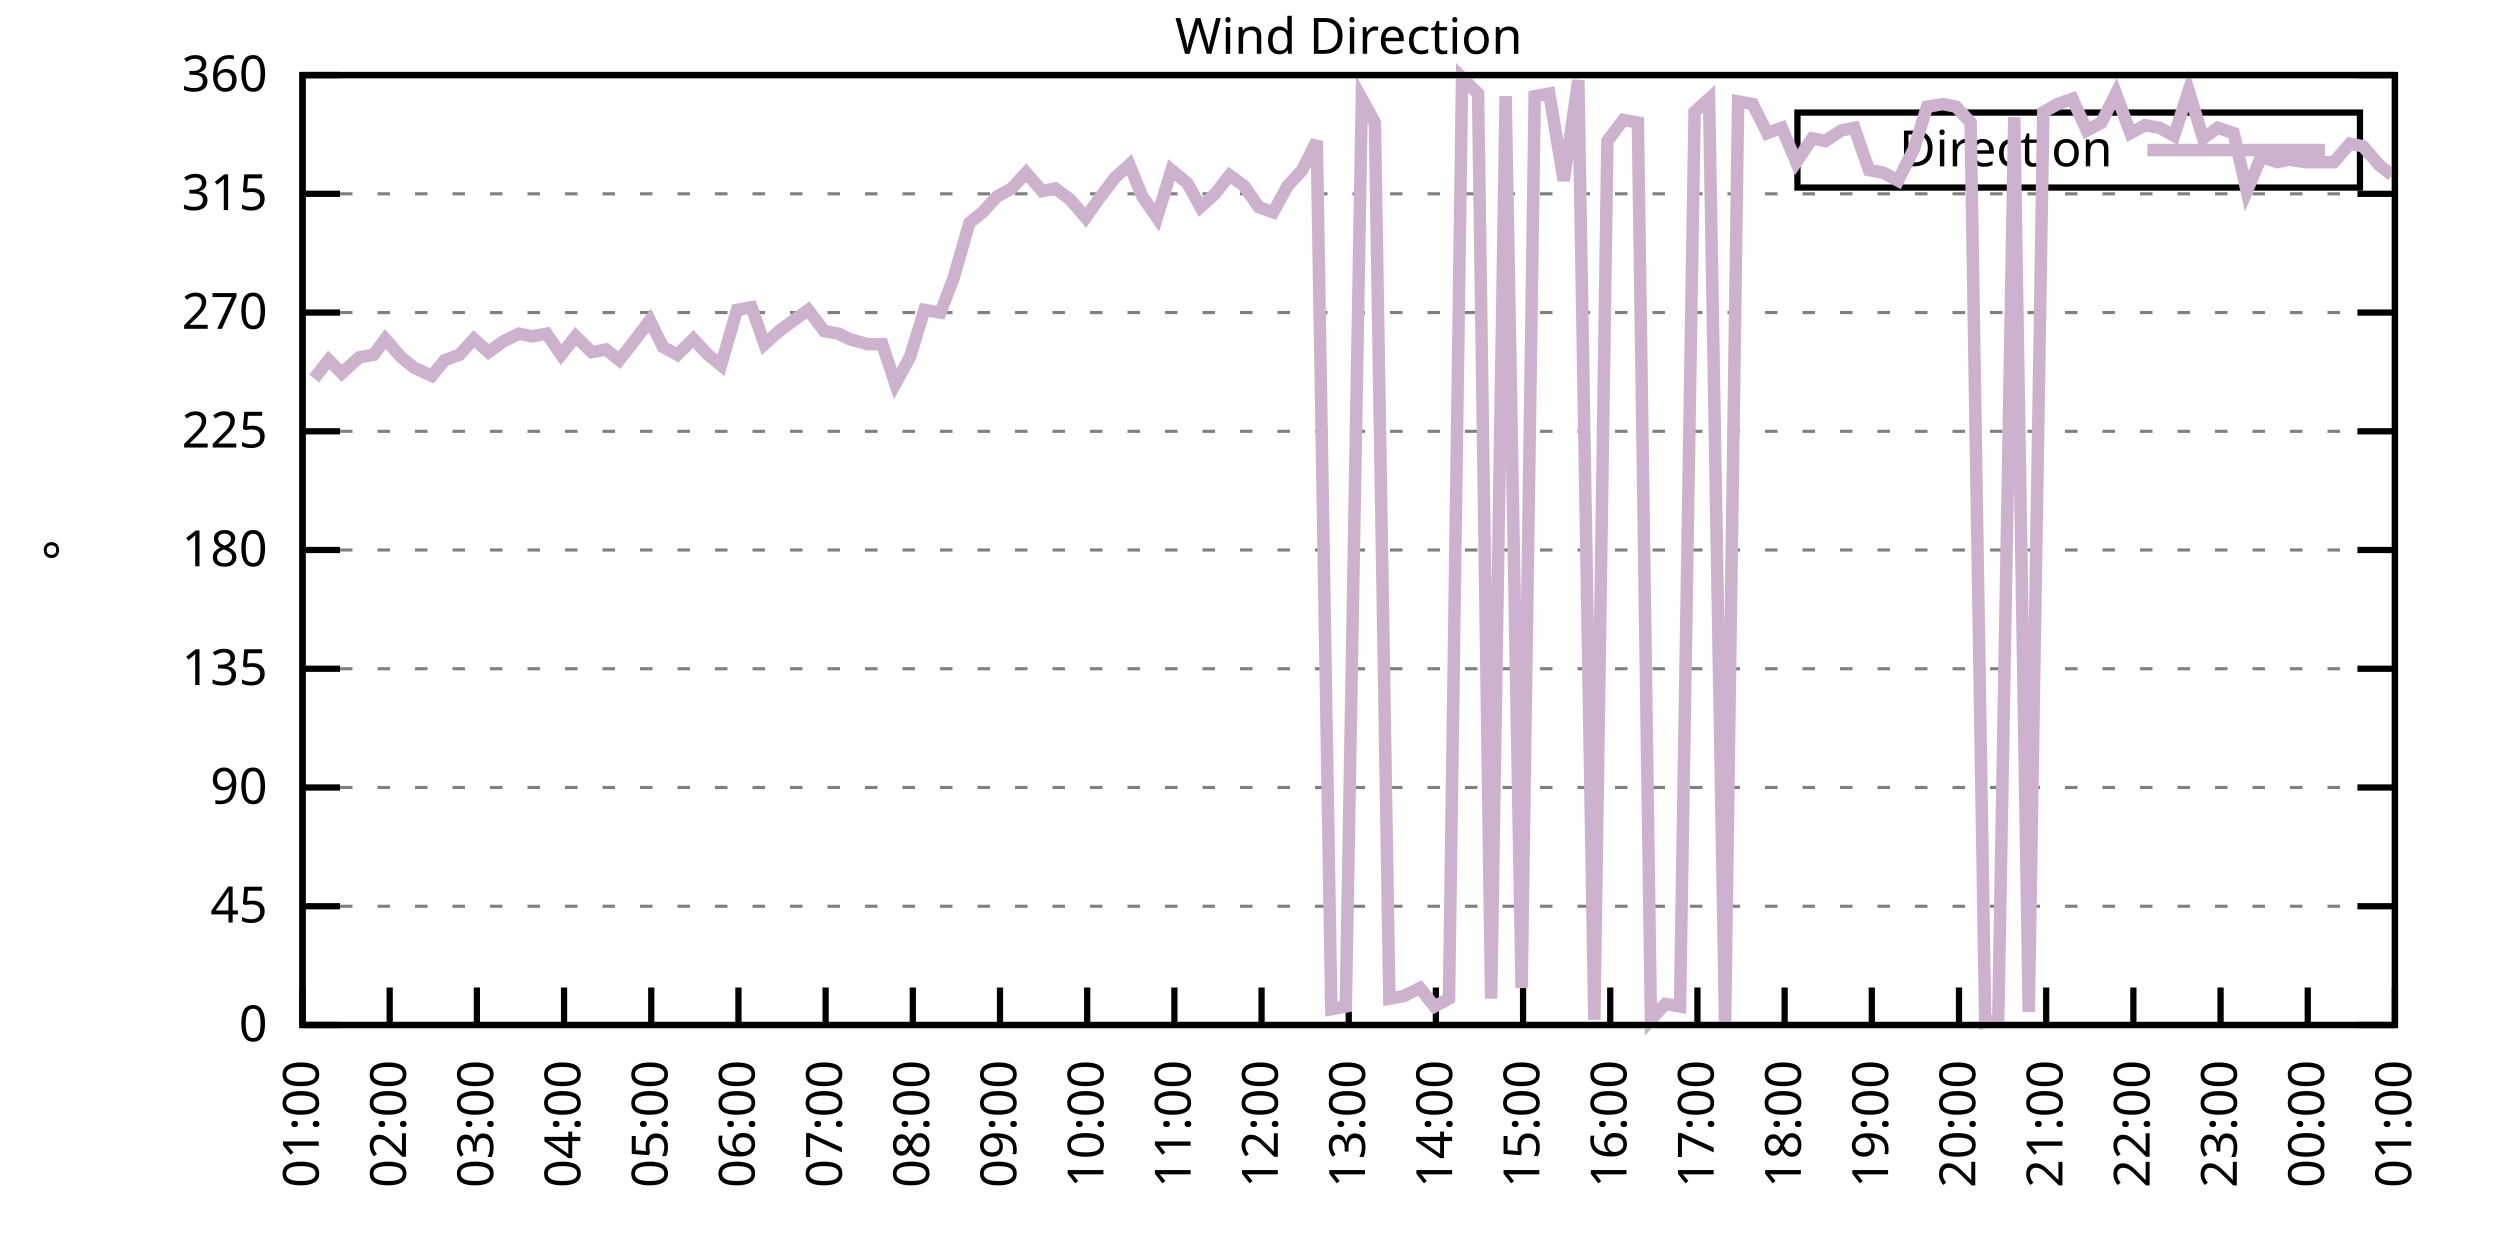
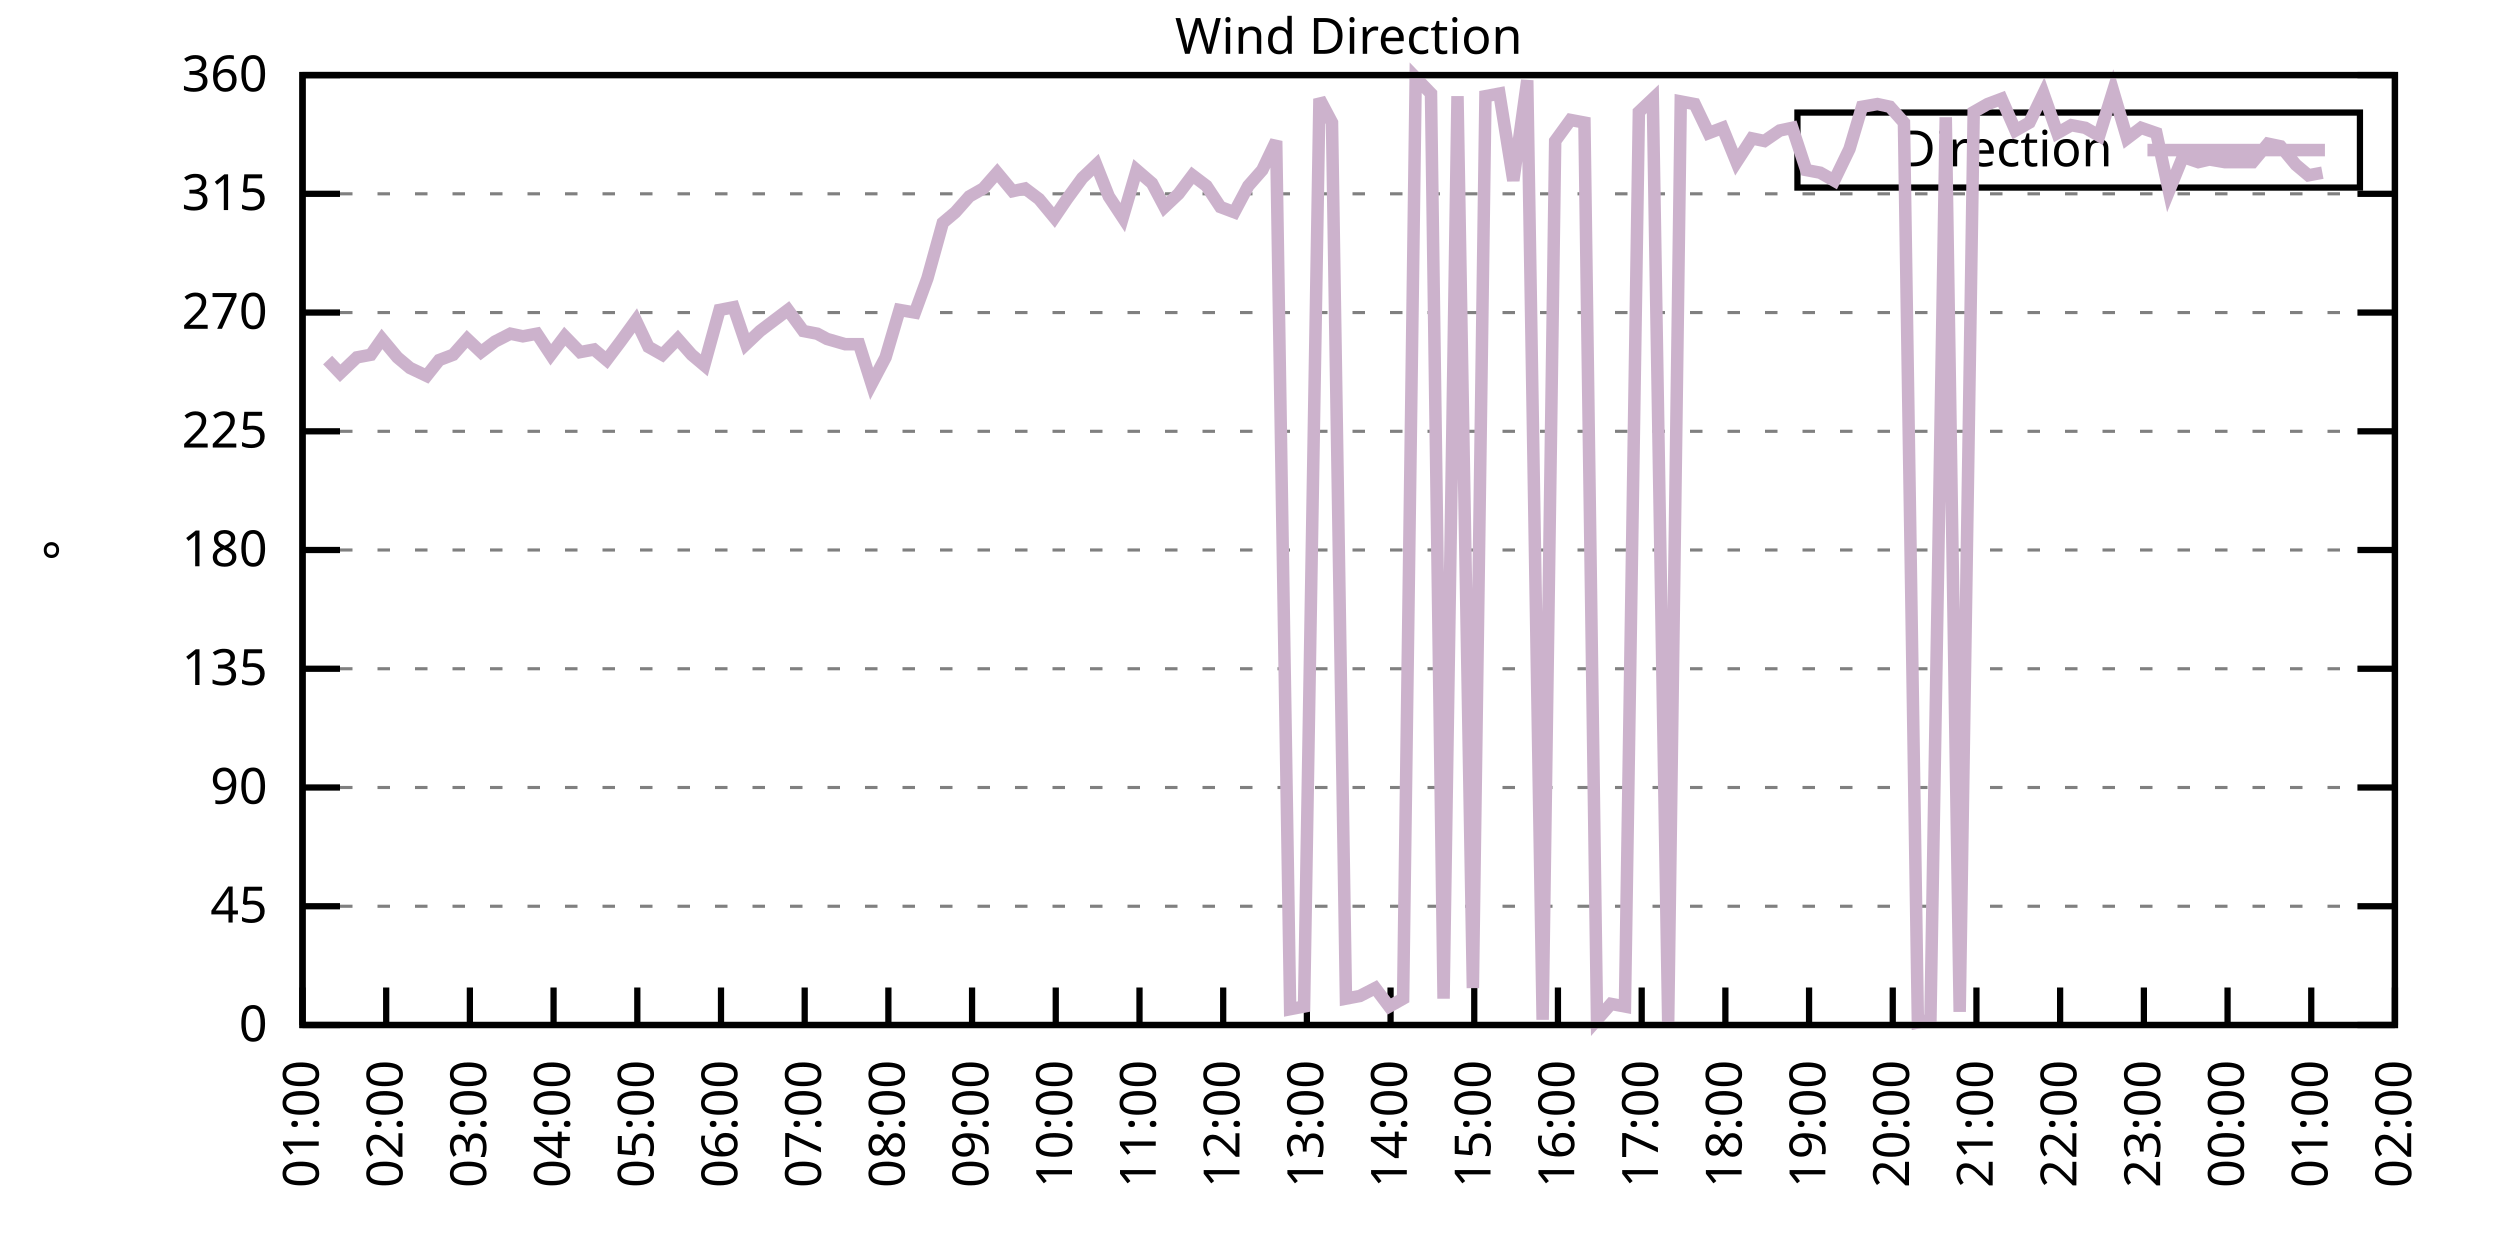
<svg xmlns="http://www.w3.org/2000/svg" xmlns:xlink="http://www.w3.org/1999/xlink" width="400" height="200" viewBox="0 0 400 200">
  <g id="gnuplot_canvas">
    <rect x="0" y="0" width="400" height="200" fill="none" />
    <defs>
      <circle id="gpDot" r="0.5" stroke-width="0.5" stroke="currentColor" />
      <path id="gpPt0" stroke-width="0.333" stroke="currentColor" d="M-1,0 h2 M0,-1 v2" />
      <path id="gpPt1" stroke-width="0.333" stroke="currentColor" d="M-1,-1 L1,1 M1,-1 L-1,1" />
      <path id="gpPt2" stroke-width="0.333" stroke="currentColor" d="M-1,0 L1,0 M0,-1 L0,1 M-1,-1 L1,1 M-1,1 L1,-1" />
      <rect id="gpPt3" stroke-width="0.333" stroke="currentColor" x="-1" y="-1" width="2" height="2" />
      <rect id="gpPt4" stroke-width="0.333" stroke="currentColor" fill="currentColor" x="-1" y="-1" width="2" height="2" />
      <circle id="gpPt5" stroke-width="0.333" stroke="currentColor" cx="0" cy="0" r="1" />
      <use xlink:href="#gpPt5" id="gpPt6" fill="currentColor" stroke="none" />
      <path id="gpPt7" stroke-width="0.333" stroke="currentColor" d="M0,-1.33 L-1.33,0.67 L1.33,0.67 z" />
      <use xlink:href="#gpPt7" id="gpPt8" fill="currentColor" stroke="none" />
      <use xlink:href="#gpPt7" id="gpPt9" stroke="currentColor" transform="rotate(180)" />
      <use xlink:href="#gpPt9" id="gpPt10" fill="currentColor" stroke="none" />
      <use xlink:href="#gpPt3" id="gpPt11" stroke="currentColor" transform="rotate(45)" />
      <use xlink:href="#gpPt11" id="gpPt12" fill="currentColor" stroke="none" />
      <path id="gpPt13" stroke-width="0.333" stroke="currentColor" d="M0,1.330 L1.265,0.411 L0.782,-1.067 L-0.782,-1.076 L-1.265,0.411 z" />
      <use xlink:href="#gpPt13" id="gpPt14" fill="currentColor" stroke="none" />
      <filter id="textbox" filterUnits="objectBoundingBox" x="0" y="0" height="1" width="1">
        <feFlood flood-color="white" flood-opacity="1" result="bgnd" />
        <feComposite in="SourceGraphic" in2="bgnd" operator="atop" />
      </filter>
      <filter id="greybox" filterUnits="objectBoundingBox" x="0" y="0" height="1" width="1">
        <feFlood flood-color="lightgrey" flood-opacity="1" result="grey" />
        <feComposite in="SourceGraphic" in2="grey" operator="atop" />
      </filter>
    </defs>
    <g fill="none" color="white" stroke="currentColor" stroke-width="1.00" stroke-linecap="butt" stroke-linejoin="miter">
</g>
    <g fill="none" color="black" stroke="currentColor" stroke-width="1.00" stroke-linecap="butt" stroke-linejoin="miter">
      <g stroke="none" shape-rendering="crispEdges">
        <polygon fill="rgb(255, 255, 255)" points="48.40,164.00 383.18,164.00 383.18,12.02 48.40,12.02 " />
      </g>
    </g>
    <g fill="none" color="black" stroke="currentColor" stroke-width="1.00" stroke-linecap="butt" stroke-linejoin="miter">
</g>
    <g fill="none" color="black" stroke="black" stroke-width="0.50" stroke-linecap="butt" stroke-linejoin="miter">
</g>
    <g fill="none" color="gray" stroke="currentColor" stroke-width="0.50" stroke-linecap="butt" stroke-linejoin="miter">
      <path stroke="gray" stroke-dasharray="2,4" class="gridline" d="M48.40,164.00 L383.19,164.00  " />
    </g>
    <g fill="none" color="gray" stroke="gray" stroke-width="1.00" stroke-linecap="butt" stroke-linejoin="miter">
</g>
    <g fill="none" color="black" stroke="currentColor" stroke-width="1.00" stroke-linecap="butt" stroke-linejoin="miter">
      <path stroke="black" d="M48.40,164.00 L54.40,164.00 M383.19,164.00 L377.19,164.00  " />
      <g transform="translate(42.80,166.60)" stroke="none" fill="black" font-family="Sans" font-size="8.00" text-anchor="end">
        <text>
          <tspan font-family="Sans"> 0</tspan>
        </text>
      </g>
    </g>
    <g fill="none" color="black" stroke="currentColor" stroke-width="1.00" stroke-linecap="butt" stroke-linejoin="miter">
</g>
    <g fill="none" color="black" stroke="black" stroke-width="0.50" stroke-linecap="butt" stroke-linejoin="miter">
</g>
    <g fill="none" color="gray" stroke="currentColor" stroke-width="0.50" stroke-linecap="butt" stroke-linejoin="miter">
      <path stroke="gray" stroke-dasharray="2,4" class="gridline" d="M48.40,145.00 L383.19,145.00  " />
    </g>
    <g fill="none" color="gray" stroke="gray" stroke-width="1.00" stroke-linecap="butt" stroke-linejoin="miter">
</g>
    <g fill="none" color="black" stroke="currentColor" stroke-width="1.00" stroke-linecap="butt" stroke-linejoin="miter">
      <path stroke="black" d="M48.40,145.00 L54.40,145.00 M383.19,145.00 L377.19,145.00  " />
      <g transform="translate(42.80,147.60)" stroke="none" fill="black" font-family="Sans" font-size="8.00" text-anchor="end">
        <text>
          <tspan font-family="Sans"> 45</tspan>
        </text>
      </g>
    </g>
    <g fill="none" color="black" stroke="currentColor" stroke-width="1.00" stroke-linecap="butt" stroke-linejoin="miter">
</g>
    <g fill="none" color="black" stroke="black" stroke-width="0.50" stroke-linecap="butt" stroke-linejoin="miter">
</g>
    <g fill="none" color="gray" stroke="currentColor" stroke-width="0.50" stroke-linecap="butt" stroke-linejoin="miter">
      <path stroke="gray" stroke-dasharray="2,4" class="gridline" d="M48.40,126.00 L383.19,126.00  " />
    </g>
    <g fill="none" color="gray" stroke="gray" stroke-width="1.00" stroke-linecap="butt" stroke-linejoin="miter">
</g>
    <g fill="none" color="black" stroke="currentColor" stroke-width="1.00" stroke-linecap="butt" stroke-linejoin="miter">
      <path stroke="black" d="M48.40,126.00 L54.40,126.00 M383.19,126.00 L377.19,126.00  " />
      <g transform="translate(42.80,128.60)" stroke="none" fill="black" font-family="Sans" font-size="8.00" text-anchor="end">
        <text>
          <tspan font-family="Sans"> 90</tspan>
        </text>
      </g>
    </g>
    <g fill="none" color="black" stroke="currentColor" stroke-width="1.00" stroke-linecap="butt" stroke-linejoin="miter">
</g>
    <g fill="none" color="black" stroke="black" stroke-width="0.50" stroke-linecap="butt" stroke-linejoin="miter">
</g>
    <g fill="none" color="gray" stroke="currentColor" stroke-width="0.50" stroke-linecap="butt" stroke-linejoin="miter">
      <path stroke="gray" stroke-dasharray="2,4" class="gridline" d="M48.40,107.00 L383.19,107.00  " />
    </g>
    <g fill="none" color="gray" stroke="gray" stroke-width="1.00" stroke-linecap="butt" stroke-linejoin="miter">
</g>
    <g fill="none" color="black" stroke="currentColor" stroke-width="1.00" stroke-linecap="butt" stroke-linejoin="miter">
      <path stroke="black" d="M48.40,107.00 L54.40,107.00 M383.19,107.00 L377.19,107.00  " />
      <g transform="translate(42.80,109.60)" stroke="none" fill="black" font-family="Sans" font-size="8.00" text-anchor="end">
        <text>
          <tspan font-family="Sans"> 135</tspan>
        </text>
      </g>
    </g>
    <g fill="none" color="black" stroke="currentColor" stroke-width="1.00" stroke-linecap="butt" stroke-linejoin="miter">
</g>
    <g fill="none" color="black" stroke="black" stroke-width="0.50" stroke-linecap="butt" stroke-linejoin="miter">
</g>
    <g fill="none" color="gray" stroke="currentColor" stroke-width="0.50" stroke-linecap="butt" stroke-linejoin="miter">
      <path stroke="gray" stroke-dasharray="2,4" class="gridline" d="M48.40,88.00 L383.19,88.00  " />
    </g>
    <g fill="none" color="gray" stroke="gray" stroke-width="1.00" stroke-linecap="butt" stroke-linejoin="miter">
</g>
    <g fill="none" color="black" stroke="currentColor" stroke-width="1.00" stroke-linecap="butt" stroke-linejoin="miter">
      <path stroke="black" d="M48.40,88.00 L54.40,88.00 M383.19,88.00 L377.19,88.00  " />
      <g transform="translate(42.80,90.60)" stroke="none" fill="black" font-family="Sans" font-size="8.00" text-anchor="end">
        <text>
          <tspan font-family="Sans"> 180</tspan>
        </text>
      </g>
    </g>
    <g fill="none" color="black" stroke="currentColor" stroke-width="1.00" stroke-linecap="butt" stroke-linejoin="miter">
</g>
    <g fill="none" color="black" stroke="black" stroke-width="0.50" stroke-linecap="butt" stroke-linejoin="miter">
</g>
    <g fill="none" color="gray" stroke="currentColor" stroke-width="0.50" stroke-linecap="butt" stroke-linejoin="miter">
      <path stroke="gray" stroke-dasharray="2,4" class="gridline" d="M48.40,69.01 L383.19,69.01  " />
    </g>
    <g fill="none" color="gray" stroke="gray" stroke-width="1.00" stroke-linecap="butt" stroke-linejoin="miter">
</g>
    <g fill="none" color="black" stroke="currentColor" stroke-width="1.00" stroke-linecap="butt" stroke-linejoin="miter">
      <path stroke="black" d="M48.40,69.01 L54.40,69.01 M383.19,69.01 L377.19,69.01  " />
      <g transform="translate(42.80,71.61)" stroke="none" fill="black" font-family="Sans" font-size="8.00" text-anchor="end">
        <text>
          <tspan font-family="Sans"> 225</tspan>
        </text>
      </g>
    </g>
    <g fill="none" color="black" stroke="currentColor" stroke-width="1.00" stroke-linecap="butt" stroke-linejoin="miter">
</g>
    <g fill="none" color="black" stroke="black" stroke-width="0.50" stroke-linecap="butt" stroke-linejoin="miter">
</g>
    <g fill="none" color="gray" stroke="currentColor" stroke-width="0.50" stroke-linecap="butt" stroke-linejoin="miter">
      <path stroke="gray" stroke-dasharray="2,4" class="gridline" d="M48.40,50.01 L383.19,50.01  " />
    </g>
    <g fill="none" color="gray" stroke="gray" stroke-width="1.00" stroke-linecap="butt" stroke-linejoin="miter">
</g>
    <g fill="none" color="black" stroke="currentColor" stroke-width="1.00" stroke-linecap="butt" stroke-linejoin="miter">
      <path stroke="black" d="M48.40,50.01 L54.40,50.01 M383.19,50.01 L377.19,50.01  " />
      <g transform="translate(42.80,52.61)" stroke="none" fill="black" font-family="Sans" font-size="8.00" text-anchor="end">
        <text>
          <tspan font-family="Sans"> 270</tspan>
        </text>
      </g>
    </g>
    <g fill="none" color="black" stroke="currentColor" stroke-width="1.00" stroke-linecap="butt" stroke-linejoin="miter">
</g>
    <g fill="none" color="black" stroke="black" stroke-width="0.50" stroke-linecap="butt" stroke-linejoin="miter">
</g>
    <g fill="none" color="gray" stroke="currentColor" stroke-width="0.50" stroke-linecap="butt" stroke-linejoin="miter">
      <path stroke="gray" stroke-dasharray="2,4" class="gridline" d="M48.40,31.01 L383.19,31.01  " />
    </g>
    <g fill="none" color="gray" stroke="gray" stroke-width="1.00" stroke-linecap="butt" stroke-linejoin="miter">
</g>
    <g fill="none" color="black" stroke="currentColor" stroke-width="1.00" stroke-linecap="butt" stroke-linejoin="miter">
      <path stroke="black" d="M48.40,31.01 L54.40,31.01 M383.19,31.01 L377.19,31.01  " />
      <g transform="translate(42.80,33.61)" stroke="none" fill="black" font-family="Sans" font-size="8.00" text-anchor="end">
        <text>
          <tspan font-family="Sans"> 315</tspan>
        </text>
      </g>
    </g>
    <g fill="none" color="black" stroke="currentColor" stroke-width="1.00" stroke-linecap="butt" stroke-linejoin="miter">
</g>
    <g fill="none" color="black" stroke="black" stroke-width="0.50" stroke-linecap="butt" stroke-linejoin="miter">
</g>
    <g fill="none" color="gray" stroke="currentColor" stroke-width="0.50" stroke-linecap="butt" stroke-linejoin="miter">
      <path stroke="gray" stroke-dasharray="2,4" class="gridline" d="M48.40,12.01 L383.19,12.01  " />
    </g>
    <g fill="none" color="gray" stroke="gray" stroke-width="1.00" stroke-linecap="butt" stroke-linejoin="miter">
</g>
    <g fill="none" color="black" stroke="currentColor" stroke-width="1.00" stroke-linecap="butt" stroke-linejoin="miter">
      <path stroke="black" d="M48.40,12.01 L54.40,12.01 M383.19,12.01 L377.19,12.01  " />
      <g transform="translate(42.80,14.61)" stroke="none" fill="black" font-family="Sans" font-size="8.00" text-anchor="end">
        <text>
          <tspan font-family="Sans"> 360</tspan>
        </text>
      </g>
    </g>
    <g fill="none" color="black" stroke="currentColor" stroke-width="1.00" stroke-linecap="butt" stroke-linejoin="miter">
      <path stroke="black" d="M48.40,164.00 L48.40,158.00  " />
      <g transform="translate(51.00,169.60) rotate(270.00)" stroke="none" fill="black" font-family="Sans" font-size="8.00" text-anchor="end">
        <text>
          <tspan font-family="Sans">01:00</tspan>
        </text>
      </g>
    </g>
    <g fill="none" color="black" stroke="currentColor" stroke-width="1.00" stroke-linecap="butt" stroke-linejoin="miter">
-       <path stroke="black" d="M62.35,164.00 L62.35,158.00  " />
-       <g transform="translate(64.95,169.60) rotate(270.00)" stroke="none" fill="black" font-family="Sans" font-size="8.00" text-anchor="end">
+       <path stroke="black" d="M61.79,164.00 L61.79,158.00  " />
+       <g transform="translate(64.39,169.60) rotate(270.00)" stroke="none" fill="black" font-family="Sans" font-size="8.00" text-anchor="end">
        <text>
          <tspan font-family="Sans">02:00</tspan>
        </text>
      </g>
    </g>
    <g fill="none" color="black" stroke="currentColor" stroke-width="1.00" stroke-linecap="butt" stroke-linejoin="miter">
-       <path stroke="black" d="M76.30,164.00 L76.30,158.00  " />
-       <g transform="translate(78.90,169.60) rotate(270.00)" stroke="none" fill="black" font-family="Sans" font-size="8.00" text-anchor="end">
+       <path stroke="black" d="M75.18,164.00 L75.18,158.00  " />
+       <g transform="translate(77.78,169.60) rotate(270.00)" stroke="none" fill="black" font-family="Sans" font-size="8.00" text-anchor="end">
        <text>
          <tspan font-family="Sans">03:00</tspan>
        </text>
      </g>
    </g>
    <g fill="none" color="black" stroke="currentColor" stroke-width="1.00" stroke-linecap="butt" stroke-linejoin="miter">
-       <path stroke="black" d="M90.25,164.00 L90.25,158.00  " />
-       <g transform="translate(92.85,169.60) rotate(270.00)" stroke="none" fill="black" font-family="Sans" font-size="8.00" text-anchor="end">
+       <path stroke="black" d="M88.57,164.00 L88.57,158.00  " />
+       <g transform="translate(91.17,169.60) rotate(270.00)" stroke="none" fill="black" font-family="Sans" font-size="8.00" text-anchor="end">
        <text>
          <tspan font-family="Sans">04:00</tspan>
        </text>
      </g>
    </g>
    <g fill="none" color="black" stroke="currentColor" stroke-width="1.00" stroke-linecap="butt" stroke-linejoin="miter">
-       <path stroke="black" d="M104.20,164.00 L104.20,158.00  " />
-       <g transform="translate(106.80,169.60) rotate(270.00)" stroke="none" fill="black" font-family="Sans" font-size="8.00" text-anchor="end">
+       <path stroke="black" d="M101.97,164.00 L101.97,158.00  " />
+       <g transform="translate(104.57,169.60) rotate(270.00)" stroke="none" fill="black" font-family="Sans" font-size="8.00" text-anchor="end">
        <text>
          <tspan font-family="Sans">05:00</tspan>
        </text>
      </g>
    </g>
    <g fill="none" color="black" stroke="currentColor" stroke-width="1.00" stroke-linecap="butt" stroke-linejoin="miter">
-       <path stroke="black" d="M118.15,164.00 L118.15,158.00  " />
-       <g transform="translate(120.75,169.60) rotate(270.00)" stroke="none" fill="black" font-family="Sans" font-size="8.00" text-anchor="end">
+       <path stroke="black" d="M115.36,164.00 L115.36,158.00  " />
+       <g transform="translate(117.96,169.60) rotate(270.00)" stroke="none" fill="black" font-family="Sans" font-size="8.00" text-anchor="end">
        <text>
          <tspan font-family="Sans">06:00</tspan>
        </text>
      </g>
    </g>
    <g fill="none" color="black" stroke="currentColor" stroke-width="1.00" stroke-linecap="butt" stroke-linejoin="miter">
-       <path stroke="black" d="M132.10,164.00 L132.10,158.00  " />
-       <g transform="translate(134.70,169.60) rotate(270.00)" stroke="none" fill="black" font-family="Sans" font-size="8.00" text-anchor="end">
+       <path stroke="black" d="M128.75,164.00 L128.75,158.00  " />
+       <g transform="translate(131.35,169.60) rotate(270.00)" stroke="none" fill="black" font-family="Sans" font-size="8.00" text-anchor="end">
        <text>
          <tspan font-family="Sans">07:00</tspan>
        </text>
      </g>
    </g>
    <g fill="none" color="black" stroke="currentColor" stroke-width="1.00" stroke-linecap="butt" stroke-linejoin="miter">
-       <path stroke="black" d="M146.05,164.00 L146.05,158.00  " />
-       <g transform="translate(148.65,169.60) rotate(270.00)" stroke="none" fill="black" font-family="Sans" font-size="8.00" text-anchor="end">
+       <path stroke="black" d="M142.14,164.00 L142.14,158.00  " />
+       <g transform="translate(144.74,169.60) rotate(270.00)" stroke="none" fill="black" font-family="Sans" font-size="8.00" text-anchor="end">
        <text>
          <tspan font-family="Sans">08:00</tspan>
        </text>
      </g>
    </g>
    <g fill="none" color="black" stroke="currentColor" stroke-width="1.00" stroke-linecap="butt" stroke-linejoin="miter">
-       <path stroke="black" d="M160.00,164.00 L160.00,158.00  " />
-       <g transform="translate(162.60,169.60) rotate(270.00)" stroke="none" fill="black" font-family="Sans" font-size="8.00" text-anchor="end">
+       <path stroke="black" d="M155.53,164.00 L155.53,158.00  " />
+       <g transform="translate(158.13,169.60) rotate(270.00)" stroke="none" fill="black" font-family="Sans" font-size="8.00" text-anchor="end">
        <text>
          <tspan font-family="Sans">09:00</tspan>
        </text>
      </g>
    </g>
    <g fill="none" color="black" stroke="currentColor" stroke-width="1.00" stroke-linecap="butt" stroke-linejoin="miter">
-       <path stroke="black" d="M173.95,164.00 L173.95,158.00  " />
-       <g transform="translate(176.55,169.60) rotate(270.00)" stroke="none" fill="black" font-family="Sans" font-size="8.00" text-anchor="end">
+       <path stroke="black" d="M168.92,164.00 L168.92,158.00  " />
+       <g transform="translate(171.52,169.60) rotate(270.00)" stroke="none" fill="black" font-family="Sans" font-size="8.00" text-anchor="end">
        <text>
          <tspan font-family="Sans">10:00</tspan>
        </text>
      </g>
    </g>
    <g fill="none" color="black" stroke="currentColor" stroke-width="1.00" stroke-linecap="butt" stroke-linejoin="miter">
-       <path stroke="black" d="M187.90,164.00 L187.90,158.00  " />
-       <g transform="translate(190.50,169.60) rotate(270.00)" stroke="none" fill="black" font-family="Sans" font-size="8.00" text-anchor="end">
+       <path stroke="black" d="M182.32,164.00 L182.32,158.00  " />
+       <g transform="translate(184.92,169.60) rotate(270.00)" stroke="none" fill="black" font-family="Sans" font-size="8.00" text-anchor="end">
        <text>
          <tspan font-family="Sans">11:00</tspan>
        </text>
      </g>
    </g>
    <g fill="none" color="black" stroke="currentColor" stroke-width="1.00" stroke-linecap="butt" stroke-linejoin="miter">
-       <path stroke="black" d="M201.85,164.00 L201.85,158.00  " />
-       <g transform="translate(204.45,169.60) rotate(270.00)" stroke="none" fill="black" font-family="Sans" font-size="8.00" text-anchor="end">
+       <path stroke="black" d="M195.71,164.00 L195.71,158.00  " />
+       <g transform="translate(198.31,169.60) rotate(270.00)" stroke="none" fill="black" font-family="Sans" font-size="8.00" text-anchor="end">
        <text>
          <tspan font-family="Sans">12:00</tspan>
        </text>
      </g>
    </g>
    <g fill="none" color="black" stroke="currentColor" stroke-width="1.00" stroke-linecap="butt" stroke-linejoin="miter">
-       <path stroke="black" d="M215.80,164.00 L215.80,158.00  " />
-       <g transform="translate(218.40,169.60) rotate(270.00)" stroke="none" fill="black" font-family="Sans" font-size="8.00" text-anchor="end">
+       <path stroke="black" d="M209.10,164.00 L209.10,158.00  " />
+       <g transform="translate(211.70,169.60) rotate(270.00)" stroke="none" fill="black" font-family="Sans" font-size="8.00" text-anchor="end">
        <text>
          <tspan font-family="Sans">13:00</tspan>
        </text>
      </g>
    </g>
    <g fill="none" color="black" stroke="currentColor" stroke-width="1.00" stroke-linecap="butt" stroke-linejoin="miter">
-       <path stroke="black" d="M229.74,164.00 L229.74,158.00  " />
-       <g transform="translate(232.34,169.60) rotate(270.00)" stroke="none" fill="black" font-family="Sans" font-size="8.00" text-anchor="end">
+       <path stroke="black" d="M222.49,164.00 L222.49,158.00  " />
+       <g transform="translate(225.09,169.60) rotate(270.00)" stroke="none" fill="black" font-family="Sans" font-size="8.00" text-anchor="end">
        <text>
          <tspan font-family="Sans">14:00</tspan>
        </text>
      </g>
    </g>
    <g fill="none" color="black" stroke="currentColor" stroke-width="1.00" stroke-linecap="butt" stroke-linejoin="miter">
-       <path stroke="black" d="M243.69,164.00 L243.69,158.00  " />
-       <g transform="translate(246.29,169.60) rotate(270.00)" stroke="none" fill="black" font-family="Sans" font-size="8.00" text-anchor="end">
+       <path stroke="black" d="M235.88,164.00 L235.88,158.00  " />
+       <g transform="translate(238.48,169.60) rotate(270.00)" stroke="none" fill="black" font-family="Sans" font-size="8.00" text-anchor="end">
        <text>
          <tspan font-family="Sans">15:00</tspan>
        </text>
      </g>
    </g>
    <g fill="none" color="black" stroke="currentColor" stroke-width="1.00" stroke-linecap="butt" stroke-linejoin="miter">
-       <path stroke="black" d="M257.64,164.00 L257.64,158.00  " />
-       <g transform="translate(260.24,169.60) rotate(270.00)" stroke="none" fill="black" font-family="Sans" font-size="8.00" text-anchor="end">
+       <path stroke="black" d="M249.27,164.00 L249.27,158.00  " />
+       <g transform="translate(251.87,169.60) rotate(270.00)" stroke="none" fill="black" font-family="Sans" font-size="8.00" text-anchor="end">
        <text>
          <tspan font-family="Sans">16:00</tspan>
        </text>
      </g>
    </g>
    <g fill="none" color="black" stroke="currentColor" stroke-width="1.00" stroke-linecap="butt" stroke-linejoin="miter">
-       <path stroke="black" d="M271.59,164.00 L271.59,158.00  " />
-       <g transform="translate(274.19,169.60) rotate(270.00)" stroke="none" fill="black" font-family="Sans" font-size="8.00" text-anchor="end">
+       <path stroke="black" d="M262.67,164.00 L262.67,158.00  " />
+       <g transform="translate(265.27,169.60) rotate(270.00)" stroke="none" fill="black" font-family="Sans" font-size="8.00" text-anchor="end">
        <text>
          <tspan font-family="Sans">17:00</tspan>
        </text>
      </g>
    </g>
    <g fill="none" color="black" stroke="currentColor" stroke-width="1.00" stroke-linecap="butt" stroke-linejoin="miter">
-       <path stroke="black" d="M285.54,164.00 L285.54,158.00  " />
-       <g transform="translate(288.14,169.60) rotate(270.00)" stroke="none" fill="black" font-family="Sans" font-size="8.00" text-anchor="end">
+       <path stroke="black" d="M276.06,164.00 L276.06,158.00  " />
+       <g transform="translate(278.66,169.60) rotate(270.00)" stroke="none" fill="black" font-family="Sans" font-size="8.00" text-anchor="end">
        <text>
          <tspan font-family="Sans">18:00</tspan>
        </text>
      </g>
    </g>
    <g fill="none" color="black" stroke="currentColor" stroke-width="1.00" stroke-linecap="butt" stroke-linejoin="miter">
-       <path stroke="black" d="M299.49,164.00 L299.49,158.00  " />
-       <g transform="translate(302.09,169.60) rotate(270.00)" stroke="none" fill="black" font-family="Sans" font-size="8.00" text-anchor="end">
+       <path stroke="black" d="M289.45,164.00 L289.45,158.00  " />
+       <g transform="translate(292.05,169.60) rotate(270.00)" stroke="none" fill="black" font-family="Sans" font-size="8.00" text-anchor="end">
        <text>
          <tspan font-family="Sans">19:00</tspan>
        </text>
      </g>
    </g>
    <g fill="none" color="black" stroke="currentColor" stroke-width="1.00" stroke-linecap="butt" stroke-linejoin="miter">
-       <path stroke="black" d="M313.44,164.00 L313.44,158.00  " />
-       <g transform="translate(316.04,169.60) rotate(270.00)" stroke="none" fill="black" font-family="Sans" font-size="8.00" text-anchor="end">
+       <path stroke="black" d="M302.84,164.00 L302.84,158.00  " />
+       <g transform="translate(305.44,169.60) rotate(270.00)" stroke="none" fill="black" font-family="Sans" font-size="8.00" text-anchor="end">
        <text>
          <tspan font-family="Sans">20:00</tspan>
        </text>
      </g>
    </g>
    <g fill="none" color="black" stroke="currentColor" stroke-width="1.00" stroke-linecap="butt" stroke-linejoin="miter">
-       <path stroke="black" d="M327.39,164.00 L327.39,158.00  " />
-       <g transform="translate(329.99,169.60) rotate(270.00)" stroke="none" fill="black" font-family="Sans" font-size="8.00" text-anchor="end">
+       <path stroke="black" d="M316.23,164.00 L316.23,158.00  " />
+       <g transform="translate(318.83,169.60) rotate(270.00)" stroke="none" fill="black" font-family="Sans" font-size="8.00" text-anchor="end">
        <text>
          <tspan font-family="Sans">21:00</tspan>
        </text>
      </g>
    </g>
    <g fill="none" color="black" stroke="currentColor" stroke-width="1.00" stroke-linecap="butt" stroke-linejoin="miter">
-       <path stroke="black" d="M341.34,164.00 L341.34,158.00  " />
-       <g transform="translate(343.94,169.60) rotate(270.00)" stroke="none" fill="black" font-family="Sans" font-size="8.00" text-anchor="end">
+       <path stroke="black" d="M329.62,164.00 L329.62,158.00  " />
+       <g transform="translate(332.22,169.60) rotate(270.00)" stroke="none" fill="black" font-family="Sans" font-size="8.00" text-anchor="end">
        <text>
          <tspan font-family="Sans">22:00</tspan>
        </text>
      </g>
    </g>
    <g fill="none" color="black" stroke="currentColor" stroke-width="1.00" stroke-linecap="butt" stroke-linejoin="miter">
-       <path stroke="black" d="M355.29,164.00 L355.29,158.00  " />
-       <g transform="translate(357.89,169.60) rotate(270.00)" stroke="none" fill="black" font-family="Sans" font-size="8.00" text-anchor="end">
+       <path stroke="black" d="M343.02,164.00 L343.02,158.00  " />
+       <g transform="translate(345.62,169.60) rotate(270.00)" stroke="none" fill="black" font-family="Sans" font-size="8.00" text-anchor="end">
        <text>
          <tspan font-family="Sans">23:00</tspan>
        </text>
      </g>
    </g>
    <g fill="none" color="black" stroke="currentColor" stroke-width="1.00" stroke-linecap="butt" stroke-linejoin="miter">
-       <path stroke="black" d="M369.24,164.00 L369.24,158.00  " />
-       <g transform="translate(371.84,169.60) rotate(270.00)" stroke="none" fill="black" font-family="Sans" font-size="8.00" text-anchor="end">
+       <path stroke="black" d="M356.41,164.00 L356.41,158.00  " />
+       <g transform="translate(359.01,169.60) rotate(270.00)" stroke="none" fill="black" font-family="Sans" font-size="8.00" text-anchor="end">
        <text>
          <tspan font-family="Sans">00:00</tspan>
+         </text>
+       </g>
+     </g>
+     <g fill="none" color="black" stroke="currentColor" stroke-width="1.00" stroke-linecap="butt" stroke-linejoin="miter">
+       <path stroke="black" d="M369.80,164.00 L369.80,158.00  " />
+       <g transform="translate(372.40,169.60) rotate(270.00)" stroke="none" fill="black" font-family="Sans" font-size="8.00" text-anchor="end">
+         <text>
+           <tspan font-family="Sans">01:00</tspan>
        </text>
      </g>
    </g>
    <g fill="none" color="black" stroke="currentColor" stroke-width="1.00" stroke-linecap="butt" stroke-linejoin="miter">
      <path stroke="black" d="M383.19,164.00 L383.19,158.00  " />
      <g transform="translate(385.79,169.60) rotate(270.00)" stroke="none" fill="black" font-family="Sans" font-size="8.00" text-anchor="end">
        <text>
-           <tspan font-family="Sans">01:00</tspan>
+           <tspan font-family="Sans">02:00</tspan>
        </text>
      </g>
    </g>
    <g fill="none" color="black" stroke="currentColor" stroke-width="1.00" stroke-linecap="butt" stroke-linejoin="miter">
</g>
    <g fill="none" color="black" stroke="currentColor" stroke-width="1.00" stroke-linecap="butt" stroke-linejoin="miter">
      <path stroke="black" d="M48.40,12.01 L48.40,164.00 L383.19,164.00 L383.19,12.01 L48.40,12.01 Z  " />
    </g>
    <g fill="none" color="black" stroke="currentColor" stroke-width="1.00" stroke-linecap="butt" stroke-linejoin="miter">
</g>
    <g fill="none" color="black" stroke="currentColor" stroke-width="1.00" stroke-linecap="butt" stroke-linejoin="miter">
      <path stroke="black" d="M287.59,30.01 L287.59,18.01 L377.59,18.01 L377.59,30.01 L287.59,30.01 Z  " />
    </g>
    <g id="Wind_direction_plot_1">
      <g fill="none" color="white" stroke="black" stroke-width="2.00" stroke-linecap="butt" stroke-linejoin="miter">
</g>
      <g fill="none" color="black" stroke="currentColor" stroke-width="2.00" stroke-linecap="butt" stroke-linejoin="miter">
        <g transform="translate(337.99,26.61)" stroke="none" fill="black" font-family="Sans" font-size="8.00" text-anchor="end">
          <text>
            <tspan font-family="Sans">Direction</tspan>
          </text>
        </g>
      </g>
      <g fill="none" color="black" stroke="currentColor" stroke-width="2.00" stroke-linecap="butt" stroke-linejoin="miter">
-         <path stroke="rgb(204, 178, 204)" d="M343.59,24.01 L371.99,24.01 M50.26,60.56 L52.58,57.61 L54.68,59.72 L57.47,57.18 L59.79,56.76 L61.65,54.23   L64.21,57.18 L66.30,58.87 L69.09,60.14 L71.18,57.61 L73.51,56.76 L75.83,54.23 L78.16,56.34 L80.48,54.65   L83.04,53.39 L85.13,53.81 L87.46,53.39 L89.78,56.76 L92.11,53.81 L94.67,56.34 L96.99,55.92 L99.08,57.61   L101.41,54.65 L103.97,51.27 L106.06,55.50 L108.38,56.76 L110.94,54.23 L113.27,56.76 L115.36,58.45 L117.92,49.59   L120.24,49.16 L122.33,55.07 L124.66,52.96 L126.98,51.27 L129.31,49.59 L131.87,52.96 L134.19,53.39 L135.82,54.23   L138.84,55.07 L141.16,55.07 L143.26,61.41 L145.58,57.18 L147.91,49.59 L150.46,50.01 L152.56,44.52 L155.11,35.65   L157.21,33.96 L159.53,31.43 L161.86,30.16 L164.18,27.63 L166.74,30.59 L168.83,30.16 L171.16,31.85 L173.71,34.81   L175.81,31.85 L178.36,28.48 L180.69,26.36 L182.78,31.43 L185.11,34.81 L187.43,27.21 L189.99,29.32 L192.08,33.12   L194.41,31.01 L196.73,28.05 L199.06,29.74 L201.38,33.12 L203.71,33.96 L206.03,29.74 L208.36,27.21 L210.68,22.56   L213.01,161.47 L215.33,161.04 L217.89,15.81 L219.98,19.61 L222.30,159.78 L224.63,159.36 L227.19,158.09 L229.51,161.04   L231.84,159.78 L233.93,12.43 L236.49,14.97 L238.58,159.78 L240.90,15.39 L243.46,158.09 L245.55,15.39 L247.88,14.97   L250.20,28.90 L252.53,12.85 L255.09,163.16 L257.18,22.56 L259.74,19.19 L262.06,19.61 L264.15,163.16 L266.48,160.62   L268.80,161.04 L271.13,17.92 L273.45,15.81 L276.01,163.58 L278.10,16.23 L280.43,16.65 L282.75,21.30 L285.08,20.45   L287.40,25.94 L289.96,22.14 L292.05,22.56 L294.61,20.88 L296.70,20.45 L299.03,27.21 L301.35,27.63 L303.68,28.90   L306.23,23.83 L308.33,17.08 L310.88,16.65 L312.98,17.08 L315.30,19.61 L317.63,163.58 L319.72,163.16 L322.28,18.77   L324.60,161.89 L326.93,17.92 L329.25,16.65 L331.58,15.81 L333.90,20.88 L336.23,19.61 L338.55,14.97 L340.88,21.30   L343.20,20.03 L345.53,20.45 L347.85,21.72 L350.18,14.54 L352.50,22.14 L354.83,20.45 L357.38,21.30 L359.48,30.59   L361.80,25.10 L364.36,25.94 L366.22,25.52 L368.78,25.94 L371.10,25.94 L373.43,25.94 L375.98,22.99 L378.08,23.41   L380.63,26.36 L382.73,28.05  " />
+         <path stroke="rgb(204, 178, 204)" d="M343.59,24.01 L371.99,24.01 M52.42,57.61 L54.43,59.72 L57.10,57.18 L59.34,56.76 L61.12,54.23 L63.58,57.18   L65.59,58.87 L68.26,60.14 L70.27,57.61 L72.50,56.76 L74.74,54.23 L76.97,56.34 L79.20,54.65 L81.66,53.39   L83.66,53.81 L85.90,53.39 L88.13,56.76 L90.36,53.81 L92.82,56.34 L95.05,55.92 L97.06,57.61 L99.29,54.65   L101.74,51.27 L103.75,55.50 L105.98,56.76 L108.44,54.23 L110.67,56.76 L112.68,58.45 L115.13,49.59 L117.37,49.16   L119.38,55.07 L121.61,52.96 L123.84,51.27 L126.07,49.59 L128.53,52.96 L130.76,53.39 L132.32,54.23 L135.22,55.07   L137.45,55.07 L139.46,61.41 L141.69,57.18 L143.93,49.59 L146.38,50.01 L148.39,44.52 L150.85,35.65 L152.85,33.96   L155.09,31.43 L157.32,30.16 L159.55,27.63 L162.01,30.59 L164.01,30.16 L166.25,31.85 L168.70,34.81 L170.71,31.85   L173.17,28.48 L175.40,26.36 L177.41,31.43 L179.64,34.81 L181.87,27.21 L184.32,29.32 L186.33,33.12 L188.57,31.01   L190.80,28.05 L193.03,29.74 L195.26,33.12 L197.49,33.96 L199.73,29.74 L201.96,27.21 L204.19,22.56 L206.42,161.47   L208.65,161.04 L211.11,15.81 L213.12,19.61 L215.35,159.78 L217.58,159.36 L220.04,158.09 L222.27,161.04 L224.50,159.78   L226.51,12.43 L228.96,14.97 L230.97,159.78 L233.20,15.39 L235.66,158.09 L237.67,15.39 L239.90,14.97 L242.13,28.90   L244.36,12.85 L246.82,163.16 L248.83,22.56 L251.28,19.19 L253.51,19.61 L255.52,163.16 L257.76,160.62 L259.99,161.04   L262.22,17.92 L264.45,15.81 L266.91,163.58 L268.92,16.23 L271.15,16.65 L273.38,21.30 L275.61,20.45 L277.84,25.94   L280.30,22.14 L282.31,22.56 L284.76,20.88 L286.77,20.45 L289.00,27.21 L291.23,27.63 L293.47,28.90 L295.92,23.83   L297.93,17.08 L300.39,16.65 L302.39,17.08 L304.63,19.61 L306.86,163.58 L308.87,163.16 L311.32,18.77 L313.55,161.89   L315.79,17.92 L318.02,16.65 L320.25,15.81 L322.48,20.88 L324.71,19.61 L326.95,14.97 L329.18,21.30 L331.41,20.03   L333.64,20.45 L335.87,21.72 L338.10,14.54 L340.34,22.14 L342.57,20.45 L345.02,21.30 L347.03,30.59 L349.26,25.10   L351.72,25.94 L353.51,25.52 L355.96,25.94 L358.19,25.94 L360.42,25.94 L362.88,22.99 L364.89,23.41 L367.34,26.36   L369.35,28.05 L371.58,27.63  " />
      </g>
    </g>
    <g fill="none" color="black" stroke="currentColor" stroke-width="2.00" stroke-linecap="butt" stroke-linejoin="miter">
</g>
    <g fill="none" color="black" stroke="black" stroke-width="1.00" stroke-linecap="butt" stroke-linejoin="miter">
</g>
    <g fill="none" color="black" stroke="currentColor" stroke-width="1.00" stroke-linecap="butt" stroke-linejoin="miter">
      <path stroke="black" d="M48.40,12.01 L48.40,164.00 L383.19,164.00 L383.19,12.01 L48.40,12.01 Z  " />
      <g transform="translate(12.80,88.01) rotate(270.00)" stroke="none" fill="black" font-family="Sans" font-size="8.00" text-anchor="middle">
        <text>
          <tspan font-family="Sans">°</tspan>
        </text>
      </g>
    </g>
    <g fill="none" color="black" stroke="currentColor" stroke-width="1.00" stroke-linecap="butt" stroke-linejoin="miter">
</g>
    <g fill="none" color="black" stroke="currentColor" stroke-width="1.00" stroke-linecap="butt" stroke-linejoin="miter">
      <g transform="translate(215.79,8.61)" stroke="none" fill="black" font-family="Sans" font-size="8.00" text-anchor="middle">
        <text>
          <tspan font-family="Sans">Wind Direction</tspan>
        </text>
      </g>
    </g>
    <g fill="none" color="black" stroke="currentColor" stroke-width="1.00" stroke-linecap="butt" stroke-linejoin="miter">
</g>
  </g>
</svg>
